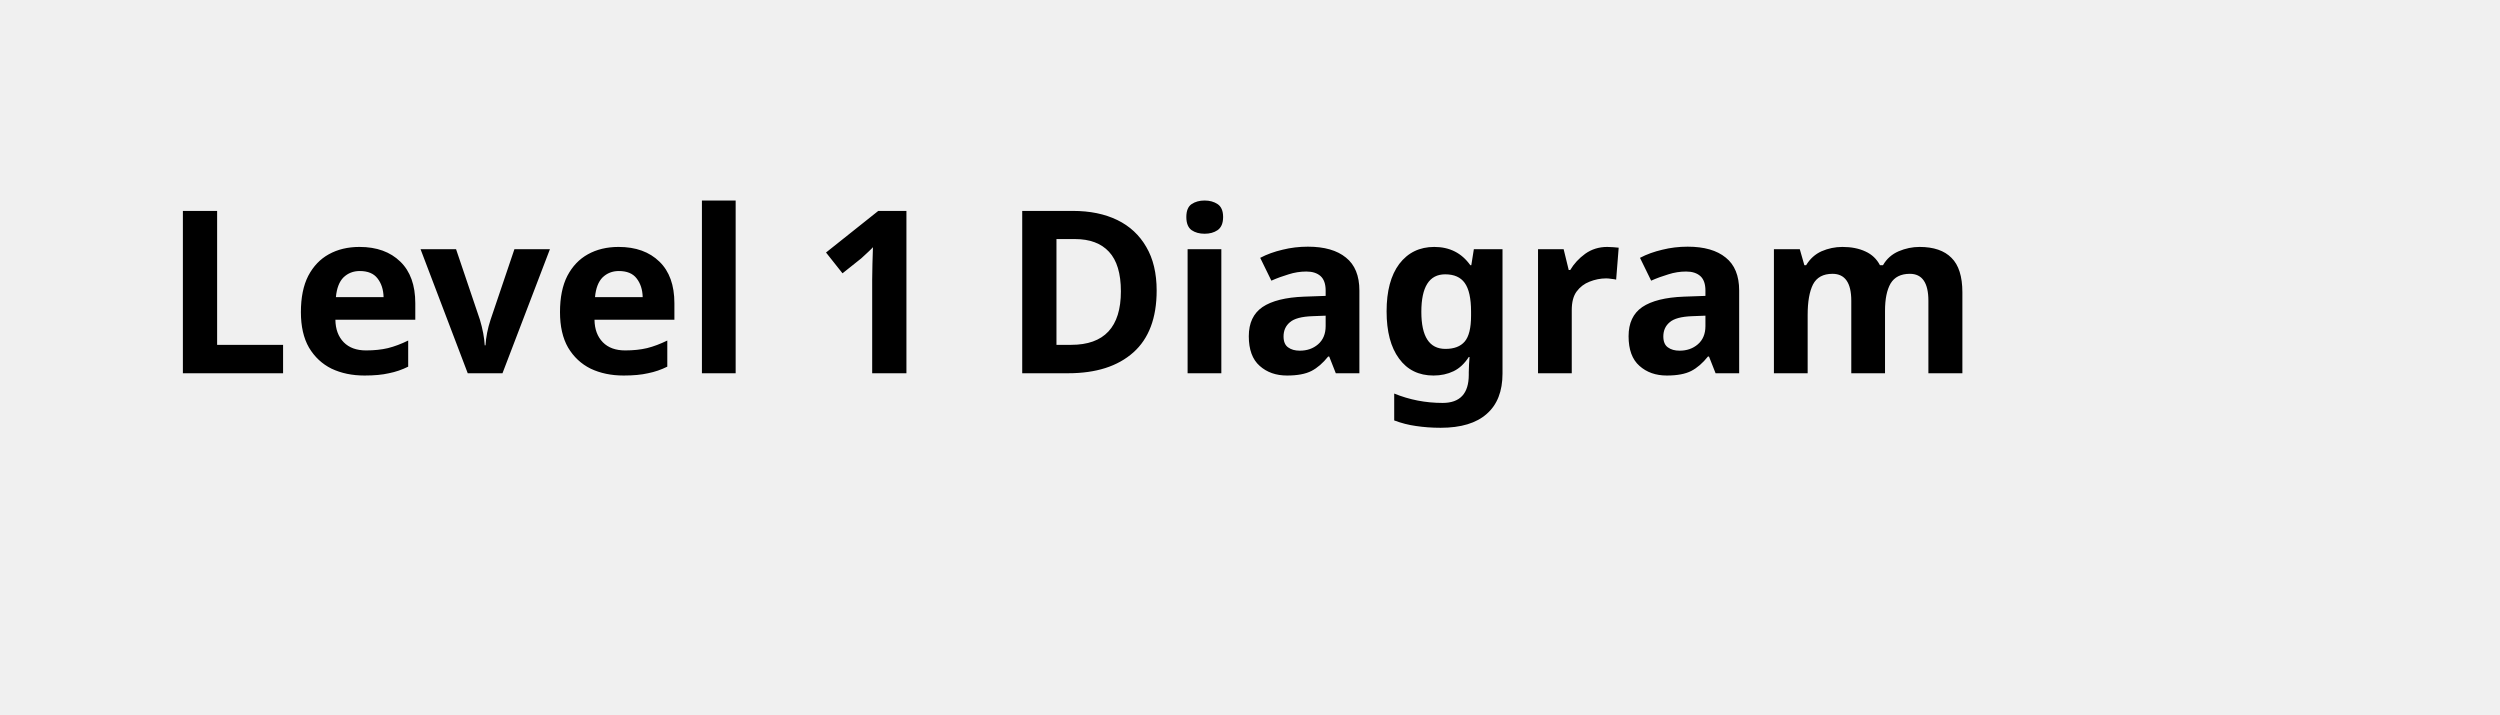
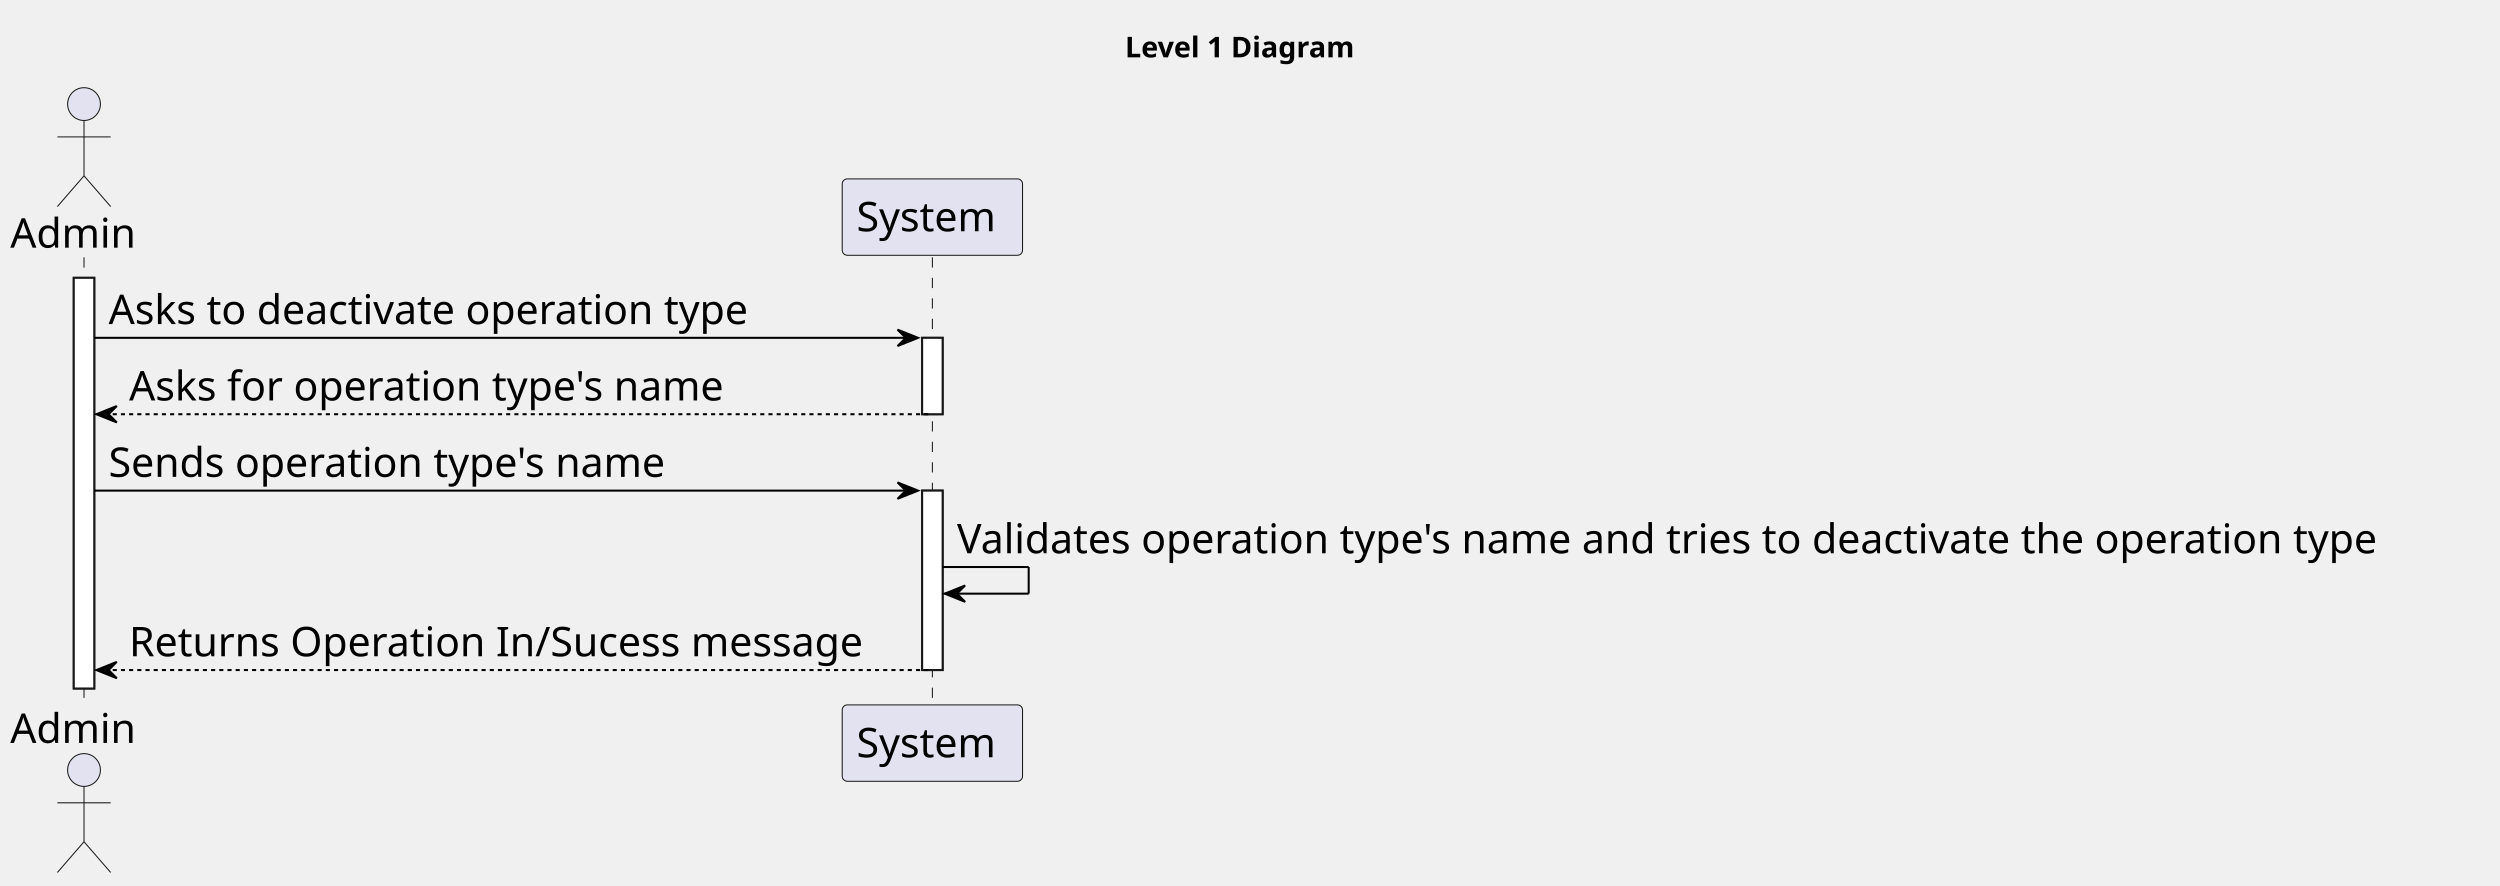
- <svg xmlns="http://www.w3.org/2000/svg" contentStyleType="text/css" height="44px" preserveAspectRatio="none" style="width:154px;height:44px;background:#FFFFFF;" version="1.1" viewBox="0 0 154 44" width="154px" zoomAndPan="magnify">
+ <svg xmlns="http://www.w3.org/2000/svg" contentStyleType="text/css" height="432px" preserveAspectRatio="none" style="width:1220px;height:432px;background:#FFFFFF;" version="1.1" viewBox="0 0 1220 432" width="1220px" zoomAndPan="magnify">
  <defs />
  <g>
-     <text fill="#000000" font-family="sans-serif" font-size="14" font-weight="bold" lengthAdjust="spacing" textLength="126" x="10" y="22.995">Level 1 Diagram</text>
+     <text fill="#000000" font-family="sans-serif" font-size="14" font-weight="bold" lengthAdjust="spacing" textLength="126" x="549" y="27.995">Level 1 Diagram</text>
+     <rect fill="#FFFFFF" height="200.406" style="stroke:#181818;stroke-width:1.0;" width="10" x="36" y="135.578" />
+     <rect fill="#FFFFFF" height="37.281" style="stroke:#181818;stroke-width:1.0;" width="10" x="450" y="164.859" />
+     <rect fill="#FFFFFF" height="87.562" style="stroke:#181818;stroke-width:1.0;" width="10" x="450" y="239.422" />
+     <line style="stroke:#181818;stroke-width:0.5;stroke-dasharray:5.0,5.0;" x1="41" x2="41" y1="125.578" y2="344.984" />
+     <line style="stroke:#181818;stroke-width:0.5;stroke-dasharray:5.0,5.0;" x1="455" x2="455" y1="125.578" y2="344.984" />
+     <text fill="#000000" font-family="sans-serif" font-size="20" lengthAdjust="spacing" textLength="66" x="5" y="120.861">Admin</text>
+     <ellipse cx="41" cy="50.797" fill="#E2E2F0" rx="8" ry="8" style="stroke:#181818;stroke-width:0.5;" />
+     <path d="M41,58.797 L41,85.797 M28,66.797 L54,66.797 M41,85.797 L28,100.797 M41,85.797 L54,100.797 " fill="none" style="stroke:#181818;stroke-width:0.5;" />
+     <text fill="#000000" font-family="sans-serif" font-size="20" lengthAdjust="spacing" textLength="66" x="5" y="362.549">Admin</text>
+     <ellipse cx="41" cy="375.766" fill="#E2E2F0" rx="8" ry="8" style="stroke:#181818;stroke-width:0.5;" />
+     <path d="M41,383.766 L41,410.766 M28,391.766 L54,391.766 M41,410.766 L28,425.766 M41,410.766 L54,425.766 " fill="none" style="stroke:#181818;stroke-width:0.5;" />
+     <rect fill="#E2E2F0" height="37.281" rx="2.5" ry="2.5" style="stroke:#181818;stroke-width:0.5;" width="88" x="411" y="87.297" />
+     <text fill="#000000" font-family="sans-serif" font-size="20" lengthAdjust="spacing" textLength="74" x="418" y="112.861">System</text>
+     <rect fill="#E2E2F0" height="37.281" rx="2.5" ry="2.5" style="stroke:#181818;stroke-width:0.5;" width="88" x="411" y="343.984" />
+     <text fill="#000000" font-family="sans-serif" font-size="20" lengthAdjust="spacing" textLength="74" x="418" y="369.549">System</text>
+     <rect fill="#FFFFFF" height="200.406" style="stroke:#181818;stroke-width:1.0;" width="10" x="36" y="135.578" />
+     <rect fill="#FFFFFF" height="37.281" style="stroke:#181818;stroke-width:1.0;" width="10" x="450" y="164.859" />
+     <rect fill="#FFFFFF" height="87.562" style="stroke:#181818;stroke-width:1.0;" width="10" x="450" y="239.422" />
+     <polygon fill="#000000" points="438,160.859,448,164.859,438,168.859,442,164.859" style="stroke:#000000;stroke-width:1.0;" />
+     <line style="stroke:#000000;stroke-width:1.0;" x1="46" x2="444" y1="164.859" y2="164.859" />
+     <text fill="#000000" font-family="sans-serif" font-size="20" lengthAdjust="spacing" textLength="335" x="53" y="158.143">Asks to deactivate operation type</text>
+     <polygon fill="#000000" points="57,198.141,47,202.141,57,206.141,53,202.141" style="stroke:#000000;stroke-width:1.0;" />
+     <line style="stroke:#000000;stroke-width:1.0;stroke-dasharray:2.0,2.0;" x1="51" x2="454" y1="202.141" y2="202.141" />
+     <text fill="#000000" font-family="sans-serif" font-size="20" lengthAdjust="spacing" textLength="310" x="63" y="195.424">Asks for operation type's name</text>
+     <polygon fill="#000000" points="438,235.422,448,239.422,438,243.422,442,239.422" style="stroke:#000000;stroke-width:1.0;" />
+     <line style="stroke:#000000;stroke-width:1.0;" x1="46" x2="444" y1="239.422" y2="239.422" />
+     <text fill="#000000" font-family="sans-serif" font-size="20" lengthAdjust="spacing" textLength="292" x="53" y="232.705">Sends operation type's name</text>
+     <line style="stroke:#000000;stroke-width:1.0;" x1="460" x2="502" y1="276.703" y2="276.703" />
+     <line style="stroke:#000000;stroke-width:1.0;" x1="502" x2="502" y1="276.703" y2="289.703" />
+     <line style="stroke:#000000;stroke-width:1.0;" x1="461" x2="502" y1="289.703" y2="289.703" />
+     <polygon fill="#000000" points="471,285.703,461,289.703,471,293.703,467,289.703" style="stroke:#000000;stroke-width:1.0;" />
+     <text fill="#000000" font-family="sans-serif" font-size="20" lengthAdjust="spacing" textLength="746" x="467" y="269.986">Validates operation type's name and tries to deactivate the operation type</text>
+     <polygon fill="#000000" points="57,322.984,47,326.984,57,330.984,53,326.984" style="stroke:#000000;stroke-width:1.0;" />
+     <line style="stroke:#000000;stroke-width:1.0;stroke-dasharray:2.0,2.0;" x1="51" x2="454" y1="326.984" y2="326.984" />
+     <text fill="#000000" font-family="sans-serif" font-size="20" lengthAdjust="spacing" textLength="380" x="63" y="320.268">Returns Operation In/Sucess message</text>
  </g>
</svg>
